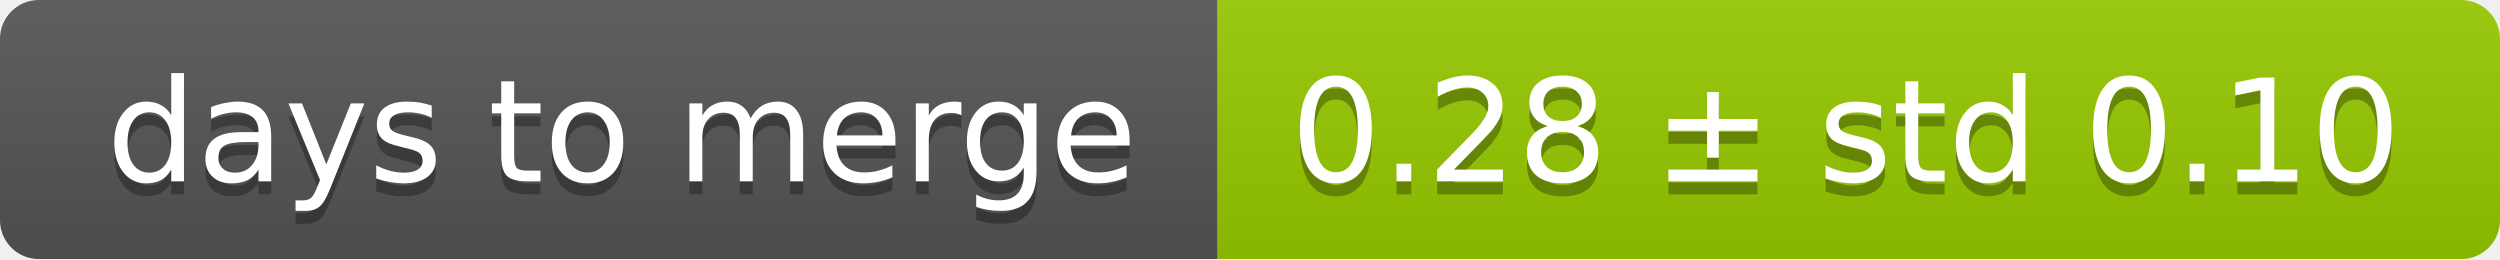
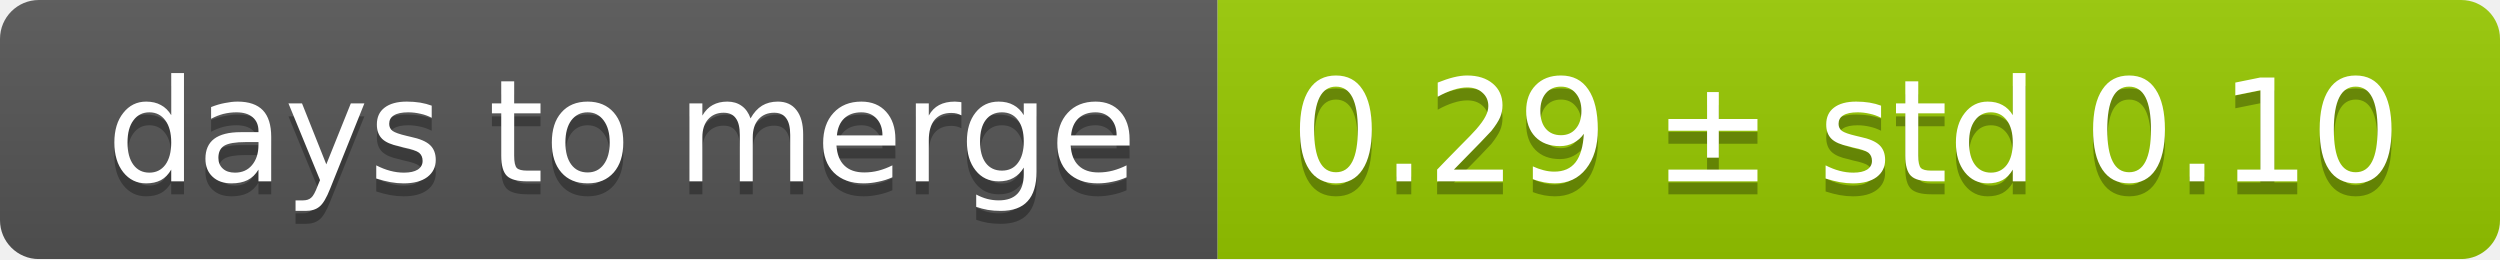
<svg xmlns="http://www.w3.org/2000/svg" width="193" height="20">
  <linearGradient id="smooth" x2="0" y2="100%">
    <stop offset="0" stop-color="#bbb" stop-opacity=".1" />
    <stop offset="1" stop-opacity=".1" />
  </linearGradient>
  <mask id="round">
    <rect width="193" height="20" rx="3" fill="#fff" />
  </mask>
  <g mask="url(#round)">
    <rect width="94" height="20" fill="#555" />
    <rect x="94" width="99" height="20" fill="#97ca00" />
    <rect width="193" height="20" fill="url(#smooth)" />
  </g>
  <g fill="#fff" text-anchor="middle" font-family="DejaVu Sans,Verdana,Geneva,sans-serif" font-size="11">
    <text x="48" y="15" fill="#010101" fill-opacity=".3">days to merge</text>
    <text x="48" y="14">days to merge</text>
-     <text x="142.5" y="15" fill="#010101" fill-opacity=".3">0.28 ± std 0.10</text>
-     <text x="142.5" y="14">0.28 ± std 0.10</text>
+     <text x="142.5" y="15" fill="#010101" fill-opacity=".3">0.29 ± std 0.10</text>
+     <text x="142.5" y="14">0.29 ± std 0.10</text>
  </g>
</svg>
